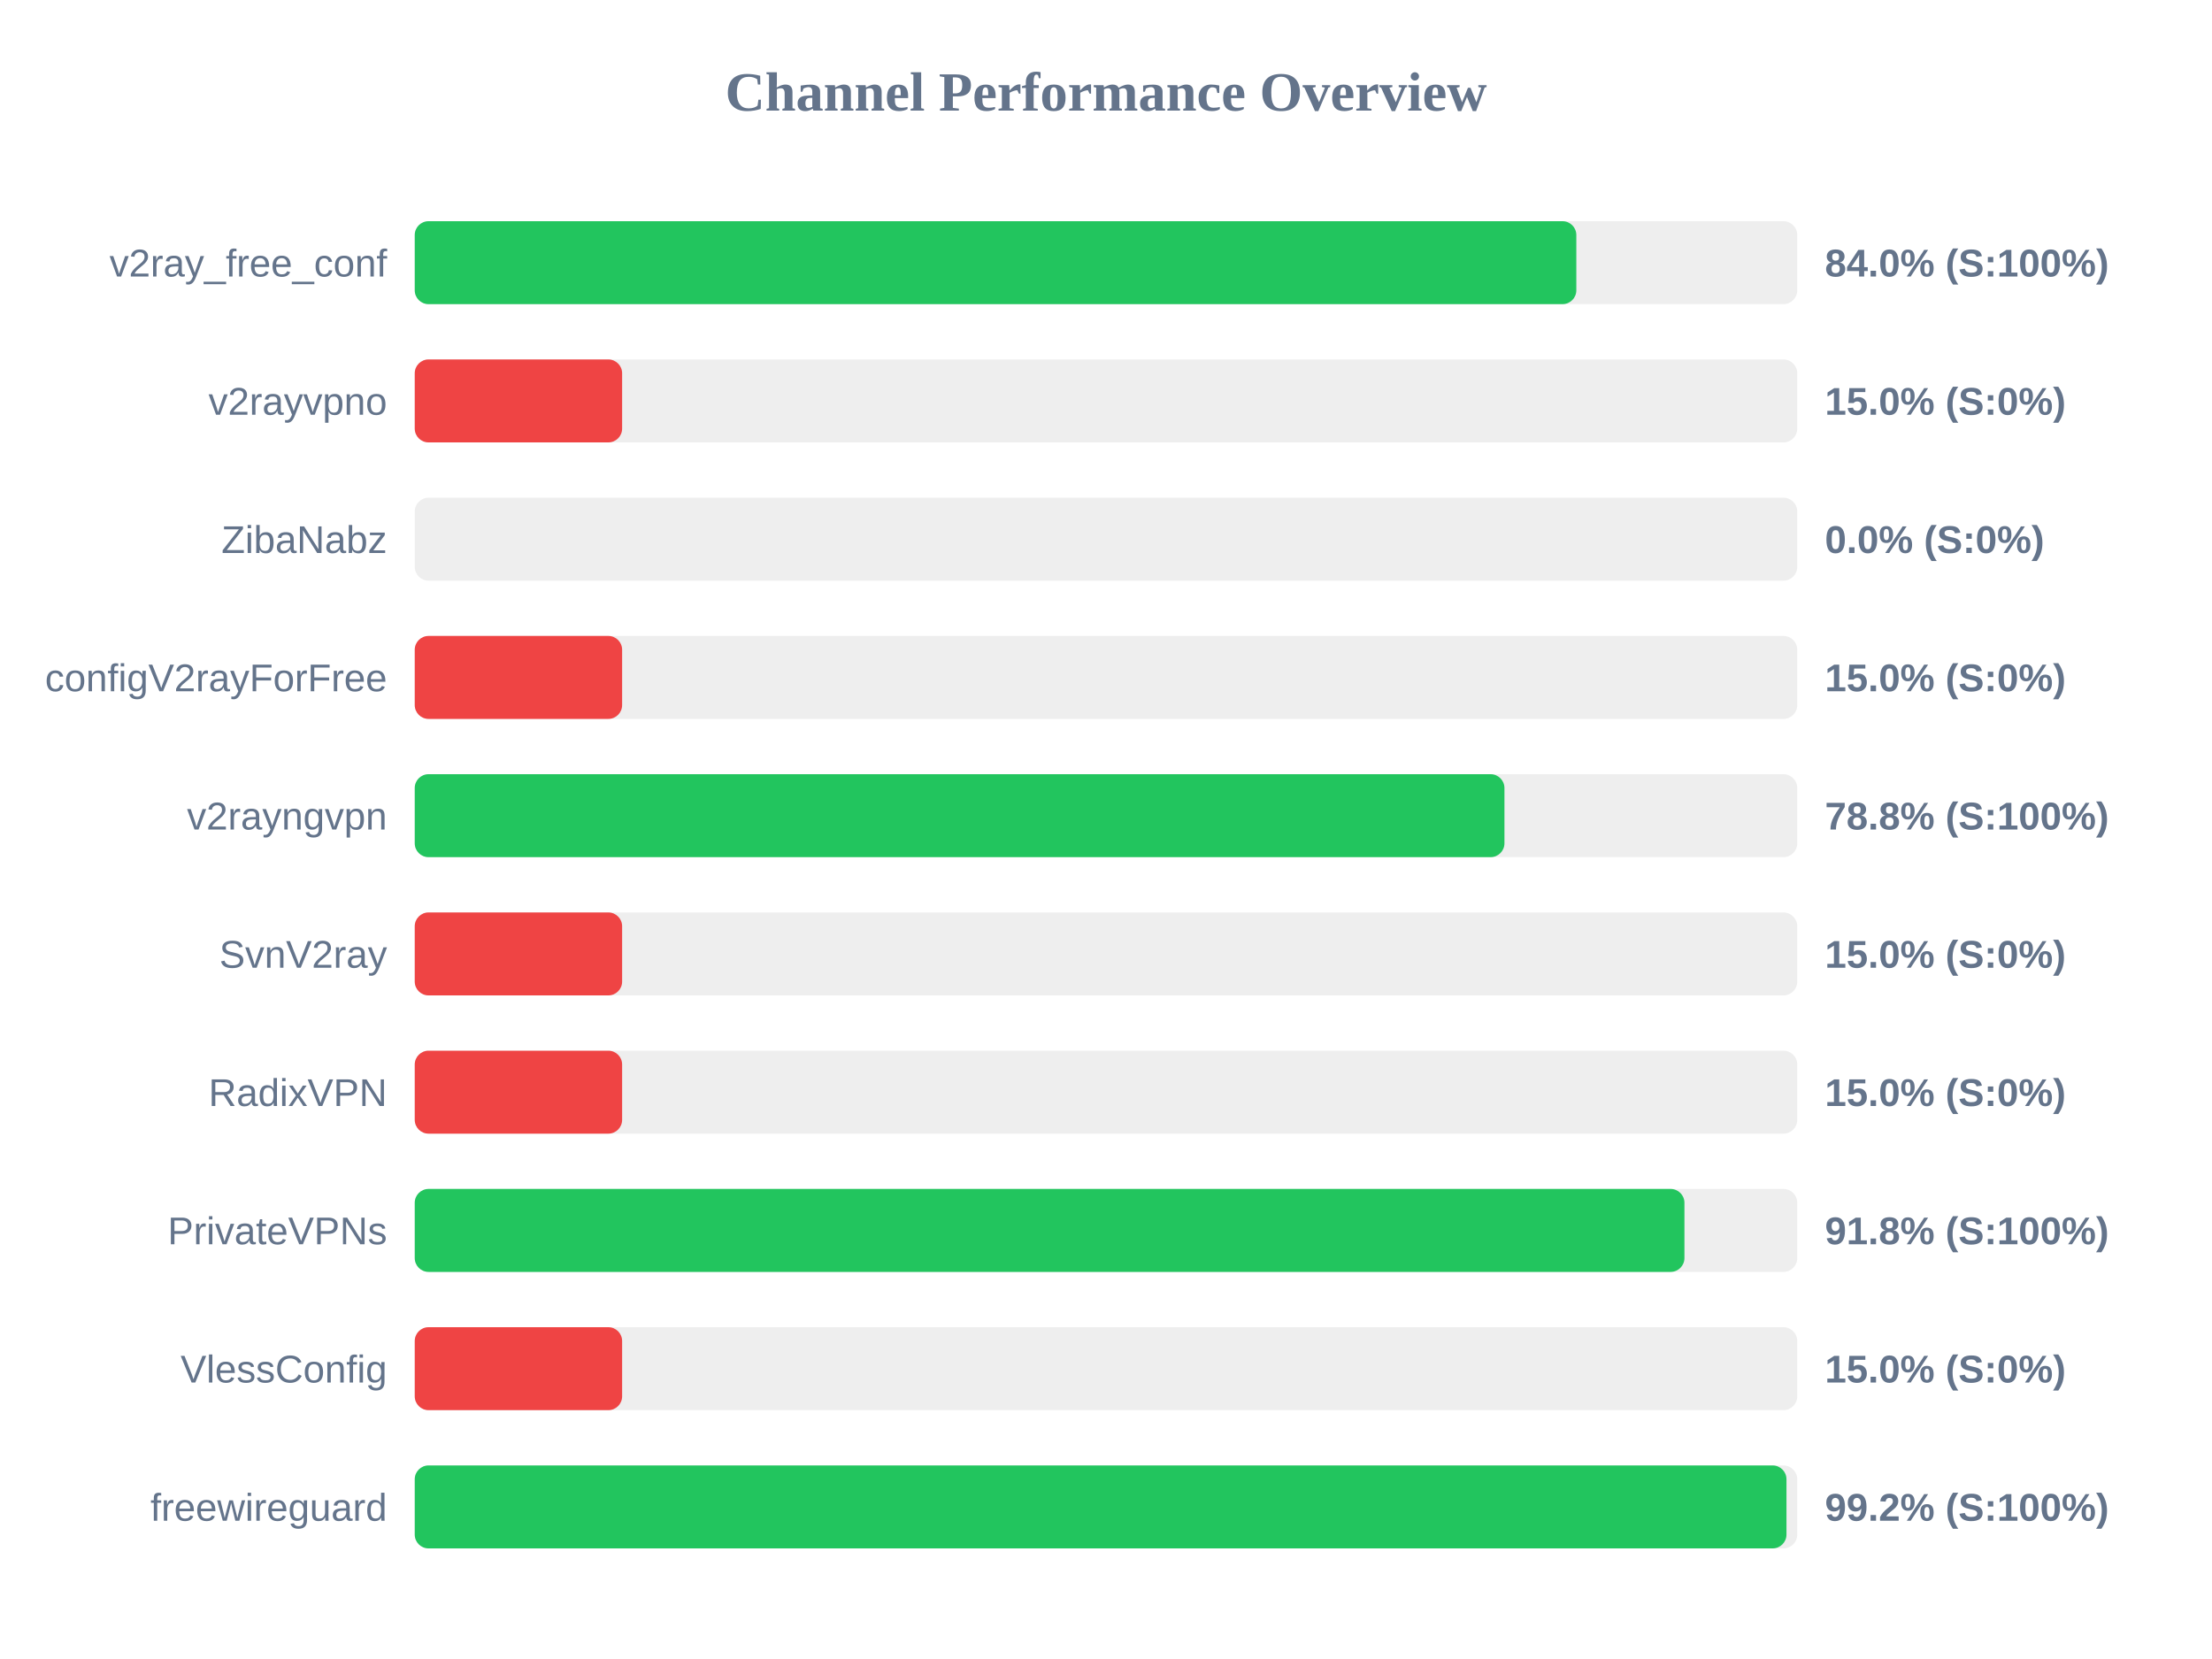
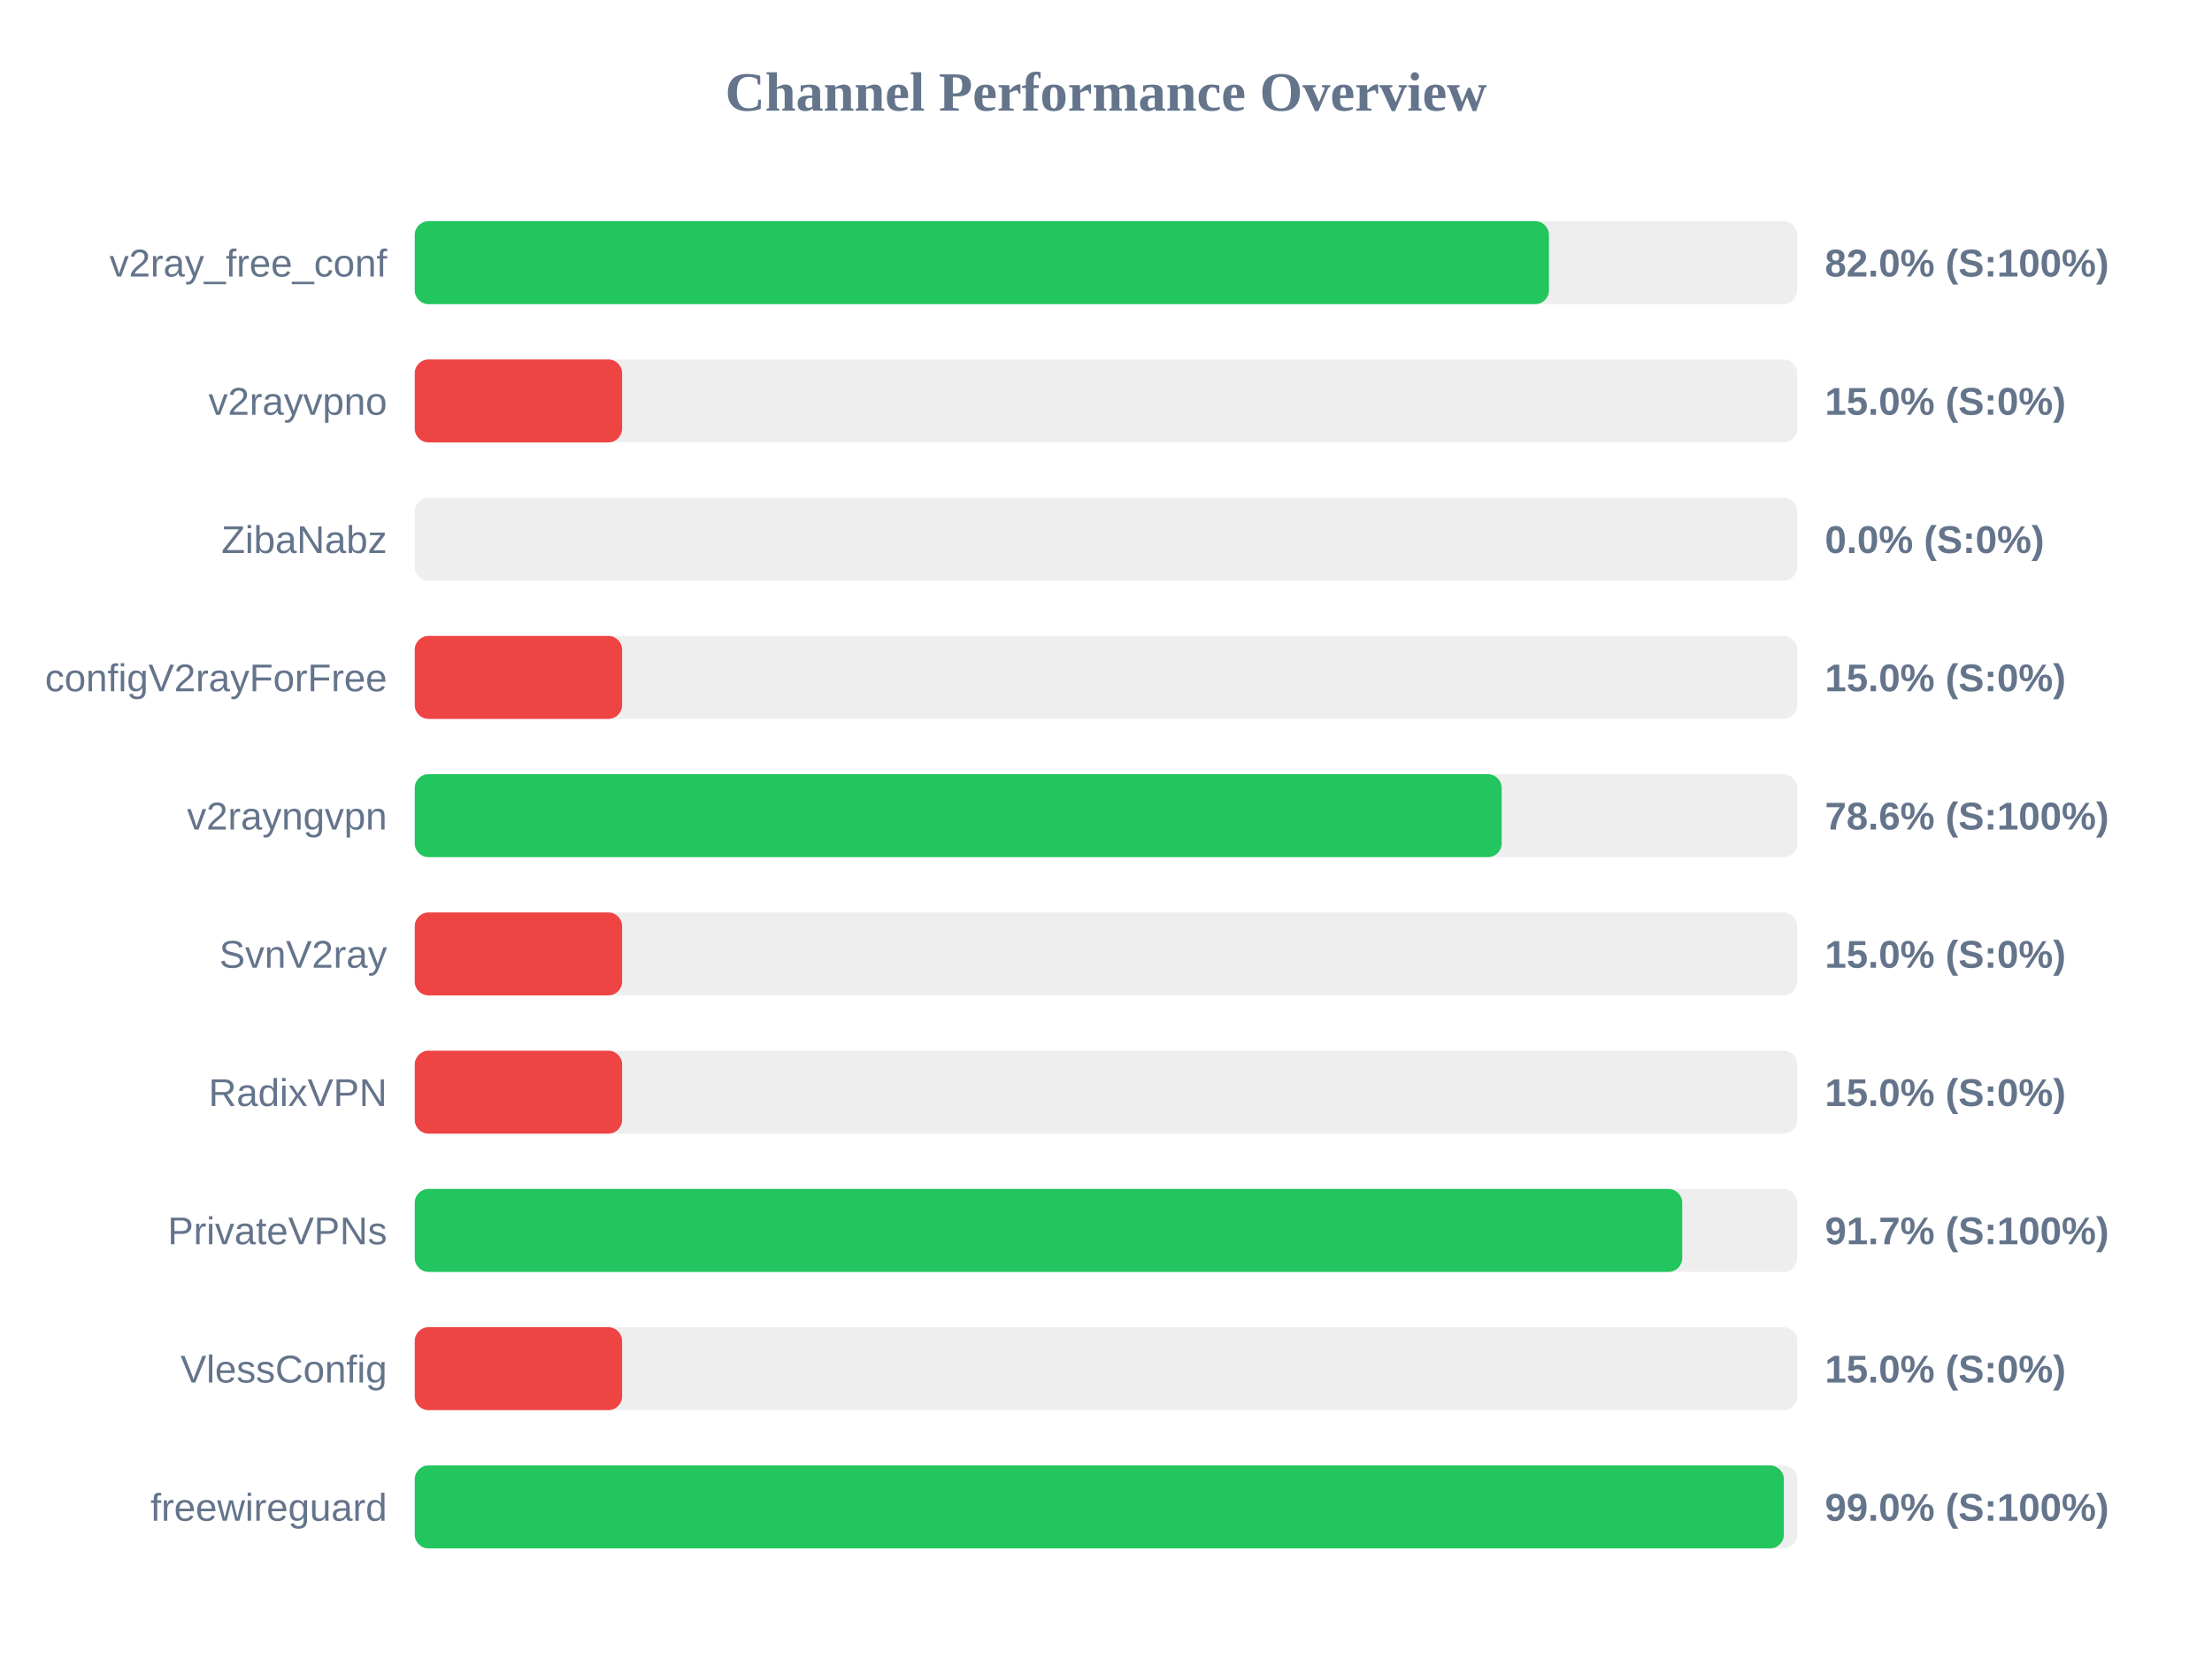
<svg xmlns="http://www.w3.org/2000/svg" width="800" height="600" version="1.1">
  <style>
        .row { font: 14px Arial; fill: #64748b; }
        .score { font: bold 14px Arial; fill: #64748b; }
    </style>
  <text x="400" y="40" text-anchor="middle" font-size="20px" font-weight="bold" fill="#64748b">Channel Performance Overview</text>
  <rect x="150" y="80" width="500" height="30" fill="#eee" rx="5" />
-   <rect x="150" y="80" width="420.1" height="30" fill="#22c55e" rx="5" />
+   <rect x="150" y="80" width="410.2" height="30" fill="#22c55e" rx="5" />
  <text x="140" y="100" text-anchor="end" class="row">v2ray_free_conf</text>
-   <text x="660" y="100" text-anchor="start" class="score">84.0% (S:100%)</text>
+   <text x="660" y="100" text-anchor="start" class="score">82.0% (S:100%)</text>
  <rect x="150" y="130" width="500" height="30" fill="#eee" rx="5" />
  <rect x="150" y="130" width="75.0" height="30" fill="#ef4444" rx="5" />
  <text x="140" y="150" text-anchor="end" class="row">v2rayvpno</text>
  <text x="660" y="150" text-anchor="start" class="score">15.0% (S:0%)</text>
  <rect x="150" y="180" width="500" height="30" fill="#eee" rx="5" />
  <rect x="150" y="180" width="0.0" height="30" fill="#ef4444" rx="5" />
  <text x="140" y="200" text-anchor="end" class="row">ZibaNabz</text>
  <text x="660" y="200" text-anchor="start" class="score">0.0% (S:0%)</text>
  <rect x="150" y="230" width="500" height="30" fill="#eee" rx="5" />
  <rect x="150" y="230" width="75.0" height="30" fill="#ef4444" rx="5" />
  <text x="140" y="250" text-anchor="end" class="row">configV2rayForFree</text>
  <text x="660" y="250" text-anchor="start" class="score">15.0% (S:0%)</text>
  <rect x="150" y="280" width="500" height="30" fill="#eee" rx="5" />
-   <rect x="150" y="280" width="394.1" height="30" fill="#22c55e" rx="5" />
+   <rect x="150" y="280" width="393.1" height="30" fill="#22c55e" rx="5" />
  <text x="140" y="300" text-anchor="end" class="row">v2rayngvpn</text>
-   <text x="660" y="300" text-anchor="start" class="score">78.8% (S:100%)</text>
+   <text x="660" y="300" text-anchor="start" class="score">78.6% (S:100%)</text>
  <rect x="150" y="330" width="500" height="30" fill="#eee" rx="5" />
  <rect x="150" y="330" width="75.0" height="30" fill="#ef4444" rx="5" />
  <text x="140" y="350" text-anchor="end" class="row">SvnV2ray</text>
  <text x="660" y="350" text-anchor="start" class="score">15.0% (S:0%)</text>
  <rect x="150" y="380" width="500" height="30" fill="#eee" rx="5" />
  <rect x="150" y="380" width="75.0" height="30" fill="#ef4444" rx="5" />
  <text x="140" y="400" text-anchor="end" class="row">RadixVPN</text>
  <text x="660" y="400" text-anchor="start" class="score">15.0% (S:0%)</text>
  <rect x="150" y="430" width="500" height="30" fill="#eee" rx="5" />
-   <rect x="150" y="430" width="459.2" height="30" fill="#22c55e" rx="5" />
+   <rect x="150" y="430" width="458.4" height="30" fill="#22c55e" rx="5" />
  <text x="140" y="450" text-anchor="end" class="row">PrivateVPNs</text>
-   <text x="660" y="450" text-anchor="start" class="score">91.8% (S:100%)</text>
+   <text x="660" y="450" text-anchor="start" class="score">91.7% (S:100%)</text>
  <rect x="150" y="480" width="500" height="30" fill="#eee" rx="5" />
  <rect x="150" y="480" width="75.0" height="30" fill="#ef4444" rx="5" />
  <text x="140" y="500" text-anchor="end" class="row">VlessConfig</text>
  <text x="660" y="500" text-anchor="start" class="score">15.0% (S:0%)</text>
  <rect x="150" y="530" width="500" height="30" fill="#eee" rx="5" />
-   <rect x="150" y="530" width="496.1" height="30" fill="#22c55e" rx="5" />
+   <rect x="150" y="530" width="495.15" height="30" fill="#22c55e" rx="5" />
  <text x="140" y="550" text-anchor="end" class="row">freewireguard</text>
-   <text x="660" y="550" text-anchor="start" class="score">99.2% (S:100%)</text>
+   <text x="660" y="550" text-anchor="start" class="score">99.0% (S:100%)</text>
</svg>
